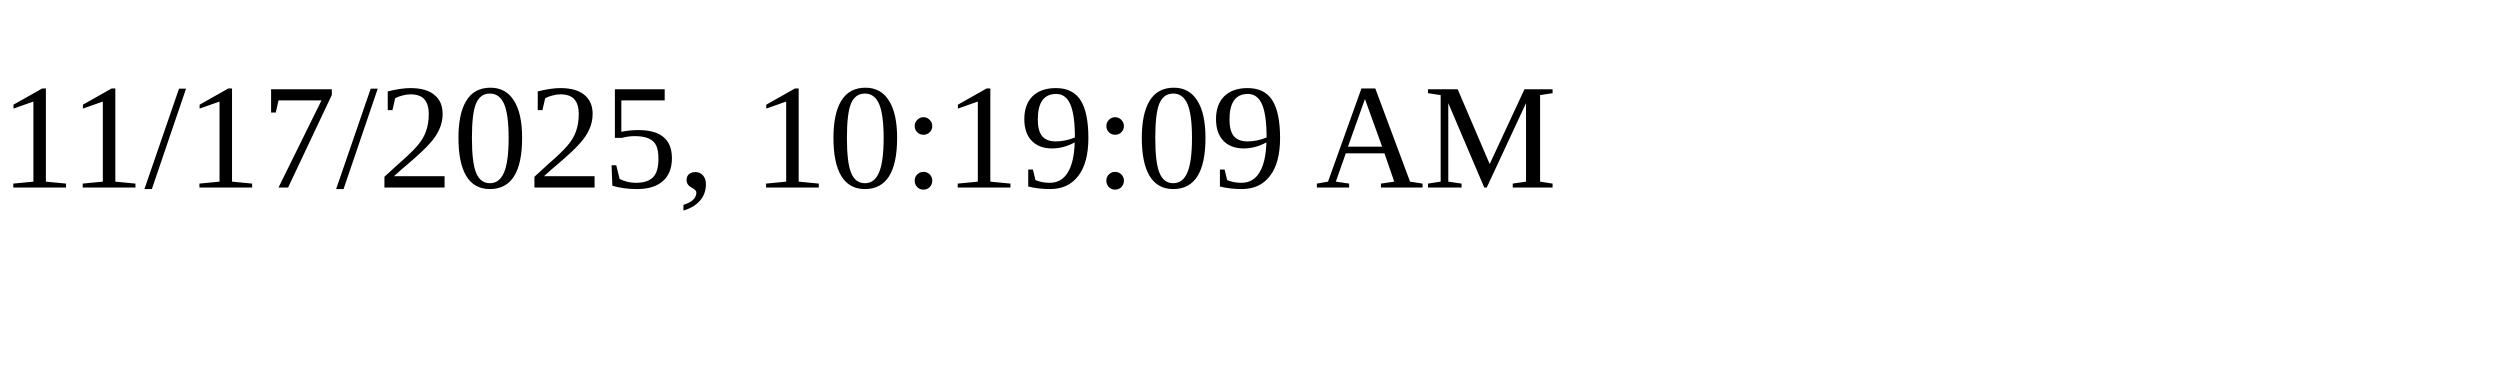
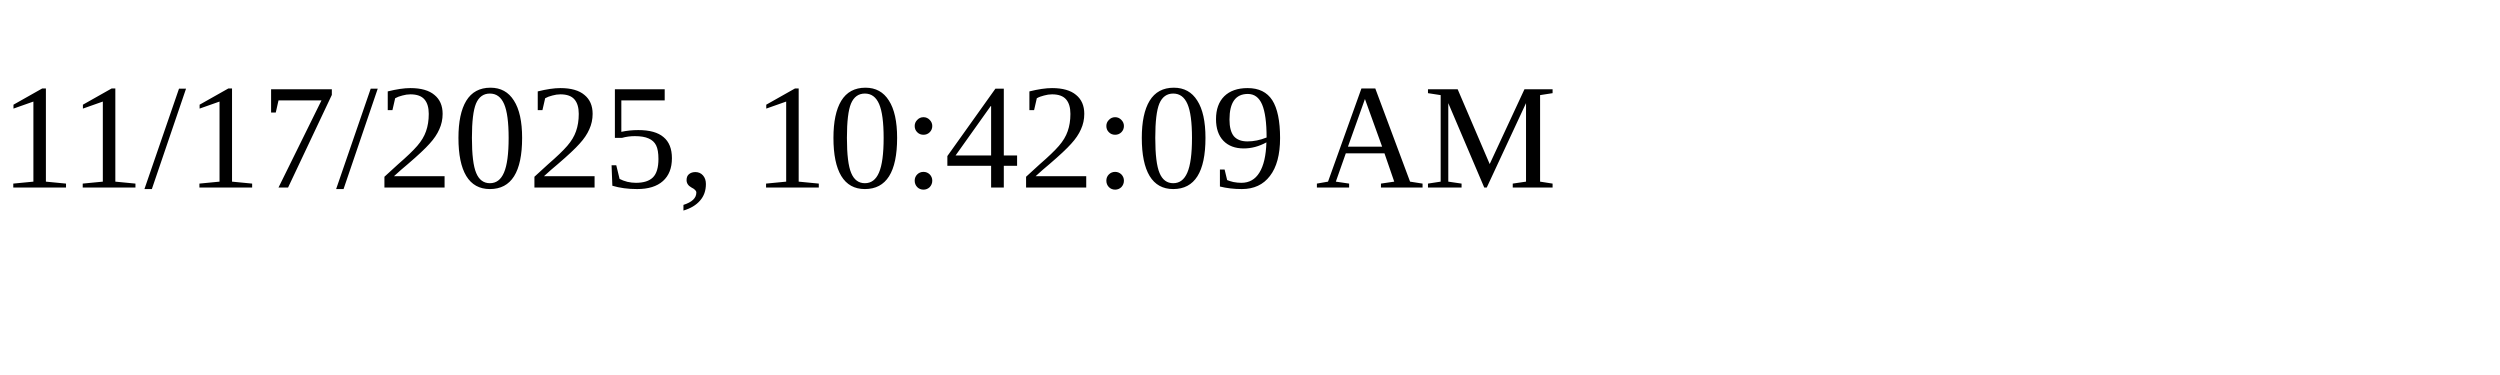
<svg xmlns="http://www.w3.org/2000/svg" height="30" width="200">
-   <text x="0" y="15">11/17/2025, 10:19:09 AM</text>
+   <text x="0" y="15">11/17/2025, 10:42:09 AM</text>
</svg>
